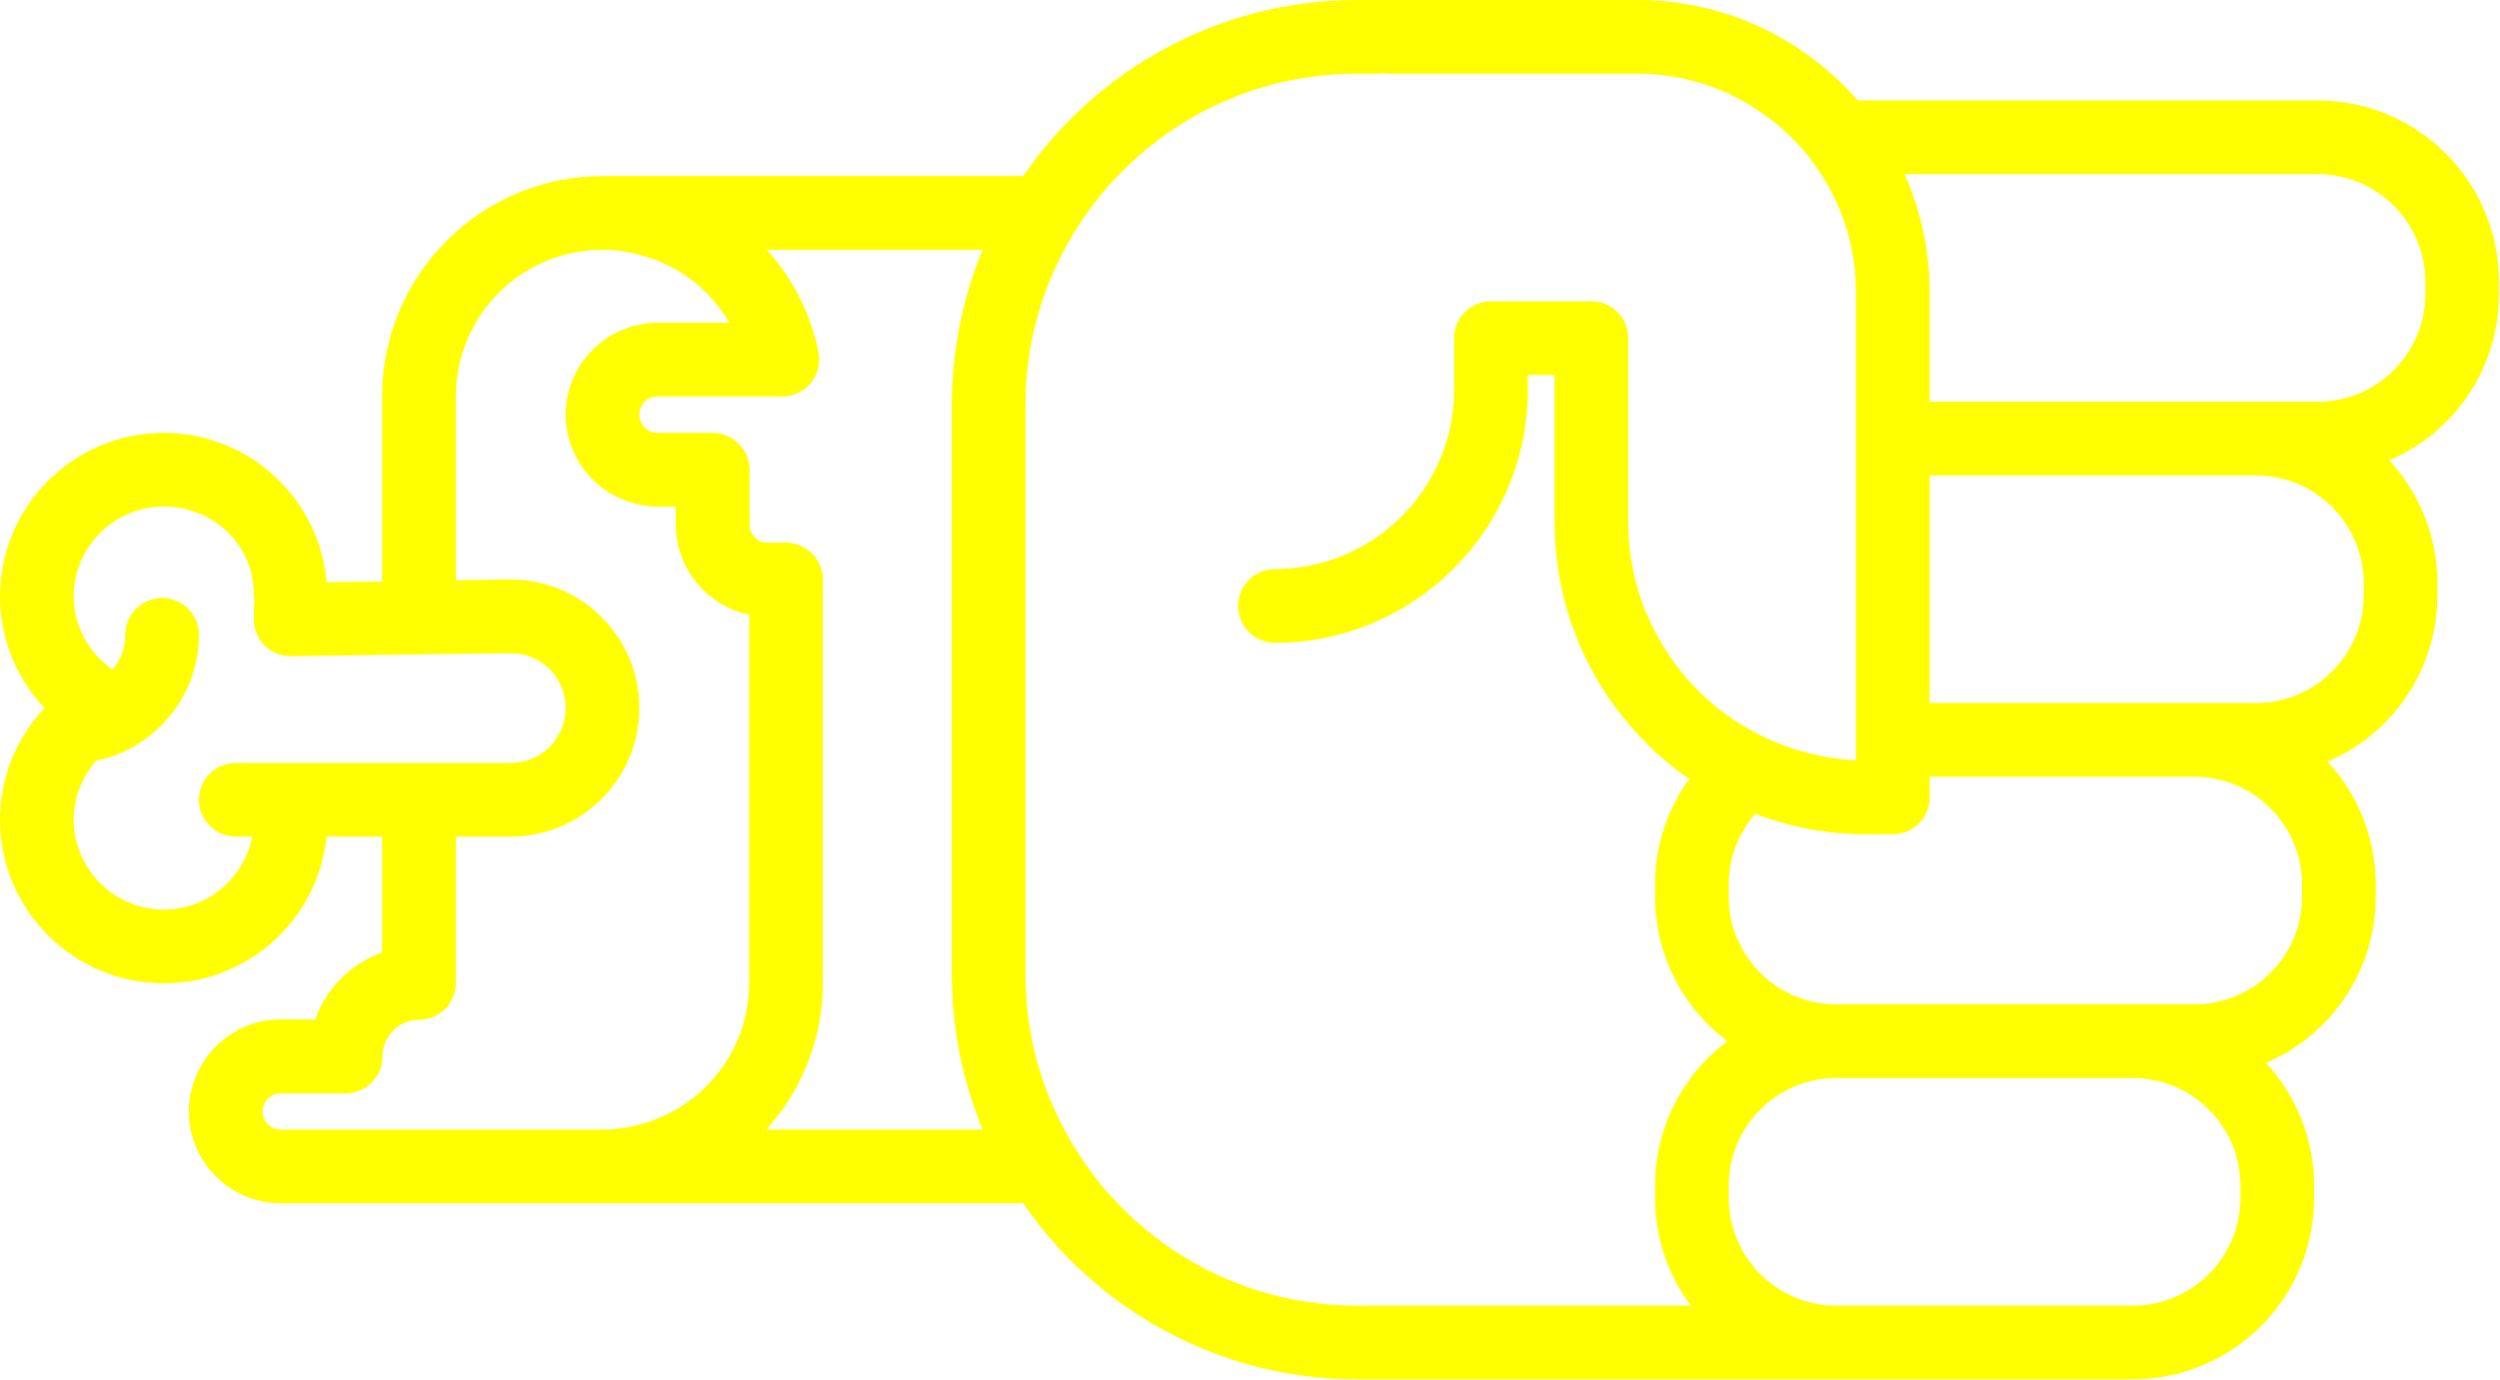
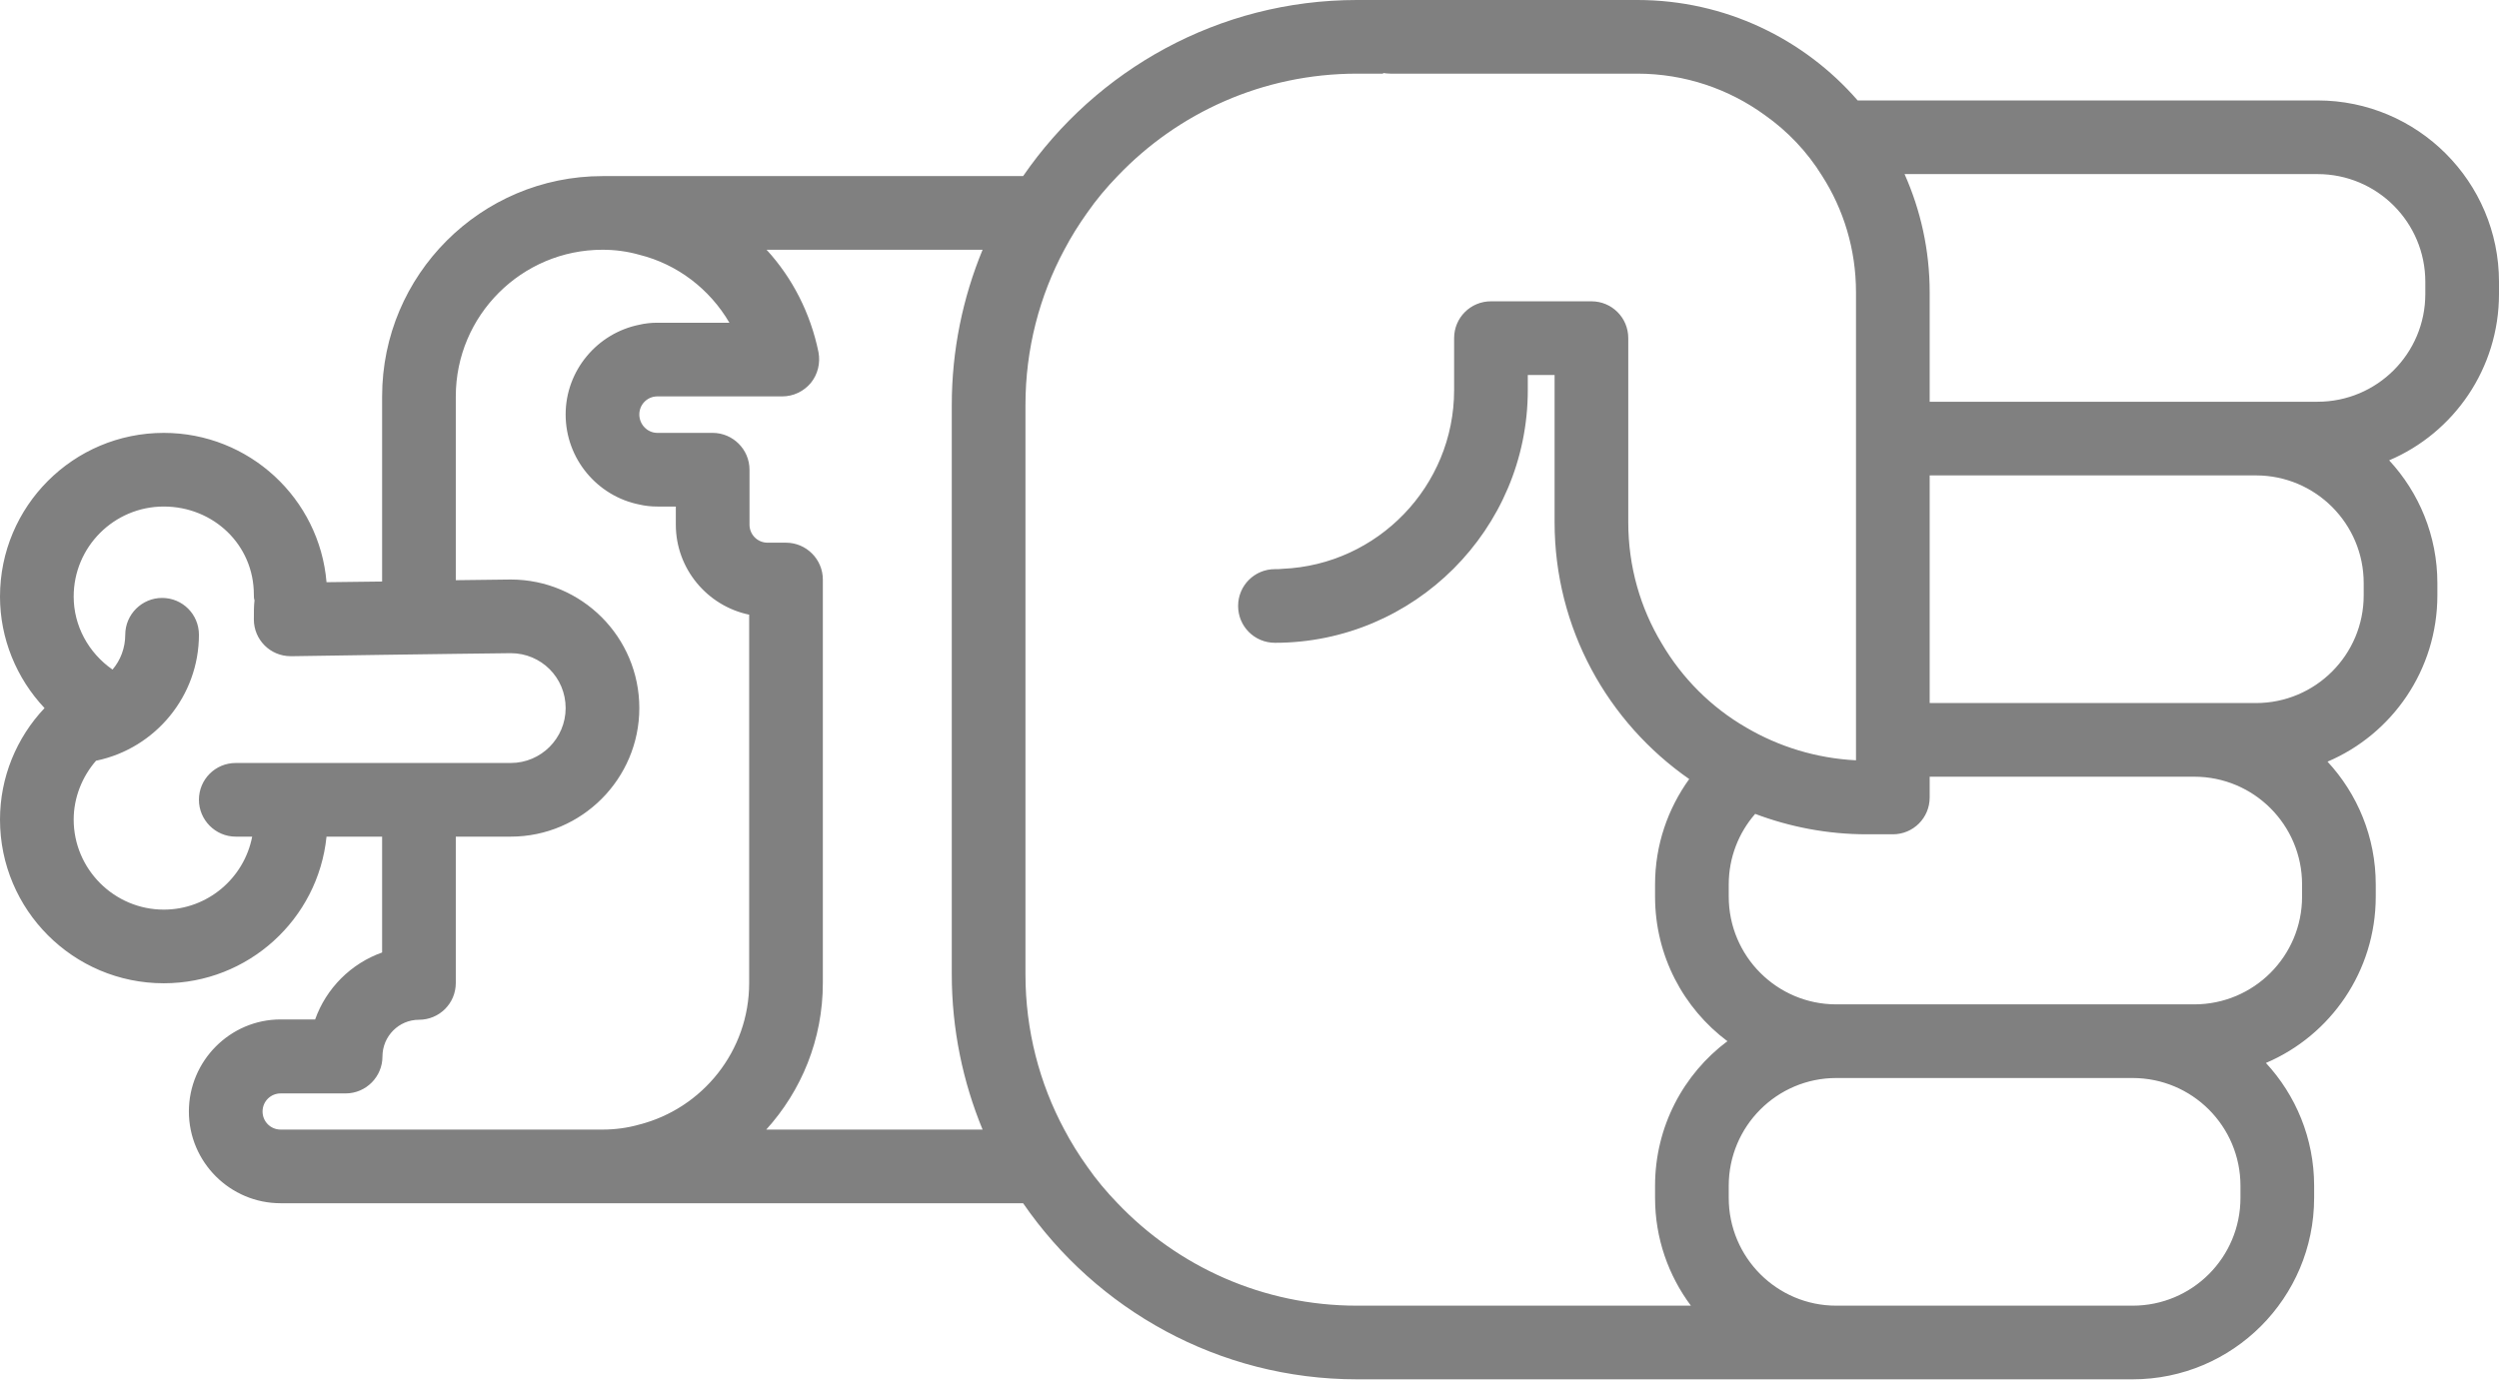
- <svg xmlns="http://www.w3.org/2000/svg" version="1.0" x="0px" y="0px" viewBox="0 0 74.62 41.2" style="fill:yellow" xml:space="preserve" id="svg16" width="74.62" height="41.2">
+ <svg xmlns="http://www.w3.org/2000/svg" version="1.0" x="0px" y="0px" viewBox="0 0 74.62 41.2" style="fill:gray" xml:space="preserve" id="svg16" width="74.62" height="41.2">
  <defs id="defs24" />
  <path d="m 69.1,35.78 0,-0.36 C 69.1,34 68.55,32.71 67.66,31.75 69.59,30.93 70.94,29.01 70.94,26.78 l 0,-0.36 C 70.94,25 70.39,23.71 69.5,22.75 c 1.93,-0.82 3.28,-2.74 3.28,-4.97 l 0,-0.36 C 72.78,16 72.23,14.71 71.34,13.75 73.27,12.93 74.62,11.01 74.62,8.78 l 0,-0.36 C 74.62,5.43 72.19,3 69.2,3 L 55.47,3 C 53.87,1.16 51.51,0 48.89,0 l -8.37,0 c -4.13,0 -7.79,2.09 -9.97,5.26 l -12.56,0 c -3.63,0 -6.58,2.95 -6.58,6.58 l 0,5.53 L 9.75,17.39 C 9.54,14.89 7.44,12.93 4.89,12.93 2.19,12.93 0,15.12 0,17.82 c 0,1.25 0.49,2.44 1.33,3.33 C 0.49,22.04 0,23.22 0,24.48 0,27.18 2.19,29.37 4.89,29.37 7.42,29.37 9.5,27.45 9.75,24.99 l 1.66,0 0,3.46 c -0.93,0.33 -1.67,1.07 -2,2 l -1.03,0 c -1.51,0 -2.74,1.24 -2.74,2.75 0,1.51 1.23,2.74 2.74,2.74 l 22.17,0 c 2.18,3.17 5.84,5.26 9.97,5.26 l 23.16,0 c 2.99,0 5.42,-2.43 5.42,-5.42 z M 65.52,23.2 c 1.78,0 3.22,1.44 3.22,3.22 l 0,0.36 c 0,1.78 -1.44,3.22 -3.22,3.22 l -10.69,0 c -1.77,0 -3.21,-1.44 -3.21,-3.22 l 0,-0.36 c 0,-0.81 0.3,-1.55 0.79,-2.11 1.03,0.39 2.16,0.61 3.33,0.61 l 0.78,0 c 0.61,0 1.1,-0.49 1.1,-1.1 l 0,-0.62 7.9,0 z m 1.84,-9 c 1.78,0 3.22,1.44 3.22,3.22 l 0,0.36 c 0,1.78 -1.44,3.22 -3.22,3.22 l -9.74,0 0,-6.8 9.74,0 z m 1.84,-9 c 1.78,0 3.22,1.44 3.22,3.22 l 0,0.36 c 0,1.78 -1.44,3.22 -3.22,3.22 l -11.58,0 0,-3.27 c 0,-1.26 -0.27,-2.45 -0.75,-3.53 l 12.33,0 z M 4.89,27.17 c -1.48,0 -2.69,-1.21 -2.69,-2.69 0,-0.65 0.25,-1.28 0.67,-1.76 l 0.01,0 c 1.77,-0.37 3.06,-1.94 3.06,-3.76 0,-0.61 -0.49,-1.1 -1.1,-1.1 -0.6,0 -1.1,0.49 -1.1,1.1 0,0.39 -0.14,0.76 -0.38,1.04 -0.72,-0.5 -1.16,-1.31 -1.16,-2.18 0,-1.49 1.21,-2.69 2.69,-2.69 1.48,0 2.69,1.14 2.69,2.63 0,0.06 0,0.12 0.02,0.17 -0.02,0.16 -0.02,0.35 -0.02,0.57 0,0.61 0.49,1.1 1.1,1.1 l 0.07,0 2.66,-0.04 2.2,-0.03 1.64,-0.02 c 0.91,0 1.64,0.73 1.64,1.64 0,0.9 -0.73,1.64 -1.64,1.64 l -8.21,0 c -0.61,0 -1.1,0.49 -1.1,1.1 0,0.6 0.49,1.1 1.1,1.1 l 0.49,0 C 7.29,26.23 6.2,27.17 4.89,27.17 Z m 3.49,6.57 c -0.3,0 -0.54,-0.24 -0.54,-0.54 0,-0.3 0.24,-0.54 0.54,-0.54 l 1.94,0 c 0.61,0 1.1,-0.5 1.1,-1.1 0,-0.61 0.49,-1.1 1.09,-1.1 0.61,0 1.1,-0.49 1.1,-1.1 l 0,-4.37 1.64,0 c 2.12,0 3.84,-1.73 3.84,-3.84 0,-2.12 -1.72,-3.84 -3.84,-3.84 l -1.64,0.02 0,-5.49 c 0,-2.42 1.97,-4.38 4.38,-4.38 0.38,0 0.75,0.05 1.1,0.15 1.13,0.28 2.1,1.02 2.69,2.03 l -2.15,0 c -0.19,0 -0.37,0.02 -0.54,0.06 -1.25,0.25 -2.2,1.36 -2.2,2.68 0,1.33 0.95,2.44 2.2,2.69 0.17,0.04 0.35,0.06 0.54,0.06 l 0.55,0 0,0.54 c 0,1.32 0.94,2.43 2.19,2.69 l 0,11 c 0,2.04 -1.4,3.75 -3.28,4.23 -0.35,0.1 -0.72,0.15 -1.1,0.15 l -9.61,0 z m 14.5,0 c 1.05,-1.16 1.69,-2.69 1.69,-4.38 l 0,-12.05 c 0,-0.6 -0.49,-1.1 -1.1,-1.1 l -0.55,0 c -0.3,0 -0.54,-0.24 -0.54,-0.54 l 0,-1.64 c 0,-0.61 -0.5,-1.1 -1.1,-1.1 l -1.65,0 c -0.3,0 -0.54,-0.25 -0.54,-0.55 0,-0.3 0.24,-0.54 0.54,-0.54 l 3.73,0 c 0.33,0 0.64,-0.15 0.85,-0.4 0.21,-0.26 0.29,-0.59 0.23,-0.92 C 24.2,9.35 23.66,8.3 22.89,7.46 l 6.45,0 c -0.59,1.43 -0.92,3 -0.92,4.64 l 0,17 c 0,1.64 0.33,3.21 0.92,4.64 l -6.46,0 z M 40.52,39 c -2.81,0 -5.35,-1.17 -7.15,-3.06 -0.33,-0.34 -0.64,-0.71 -0.91,-1.1 -0.25,-0.35 -0.48,-0.72 -0.68,-1.1 C 31.04,32.36 30.62,30.78 30.62,29.1 l 0,-17 c 0,-1.68 0.42,-3.26 1.16,-4.64 0.2,-0.38 0.43,-0.75 0.68,-1.1 0.27,-0.39 0.58,-0.76 0.91,-1.1 1.8,-1.89 4.34,-3.06 7.15,-3.06 l 0.78,0 0,-0.02 c 0.07,0.01 0.14,0.02 0.22,0.02 l 7.37,0 c 1.42,0 2.74,0.46 3.81,1.24 0.68,0.48 1.26,1.09 1.7,1.8 0.65,1.01 1.02,2.21 1.02,3.49 l 0,13.98 c -1.19,-0.06 -2.31,-0.41 -3.28,-0.98 -1.04,-0.6 -1.91,-1.47 -2.52,-2.51 -0.64,-1.06 -1,-2.3 -1,-3.62 l 0,-5.5 c 0,-0.61 -0.49,-1.1 -1.1,-1.1 l -3,0 c -0.61,0 -1.1,0.49 -1.1,1.1 l 0,1.55 c 0,2.87 -2.28,5.22 -5.12,5.34 -0.08,0.01 -0.15,0.01 -0.23,0.01 -0.61,0 -1.1,0.49 -1.1,1.1 0,0.61 0.49,1.1 1.1,1.1 4.16,0 7.55,-3.39 7.55,-7.55 l 0,-0.45 0.8,0 0,4.4 c 0,3.17 1.59,5.98 4.02,7.67 -0.64,0.89 -1.02,1.97 -1.02,3.15 l 0,0.36 c 0,1.77 0.85,3.34 2.16,4.32 -1.31,0.98 -2.16,2.55 -2.16,4.32 l 0,0.36 c 0,1.21 0.4,2.32 1.07,3.22 l -9.97,0 z m 14.31,0 c -1.77,0 -3.21,-1.44 -3.21,-3.22 l 0,-0.36 c 0,-1.78 1.44,-3.22 3.21,-3.22 l 8.85,0 c 1.78,0 3.22,1.44 3.22,3.22 l 0,0.36 C 66.9,37.56 65.46,39 63.68,39 l -8.85,0 z" id="path18" />
  <path d="m 19.035,11.234 0,0.22 -0.02,0 c 0.01,-0.07 0.02,-0.14 0.02,-0.22 z" id="path20" />
</svg>
